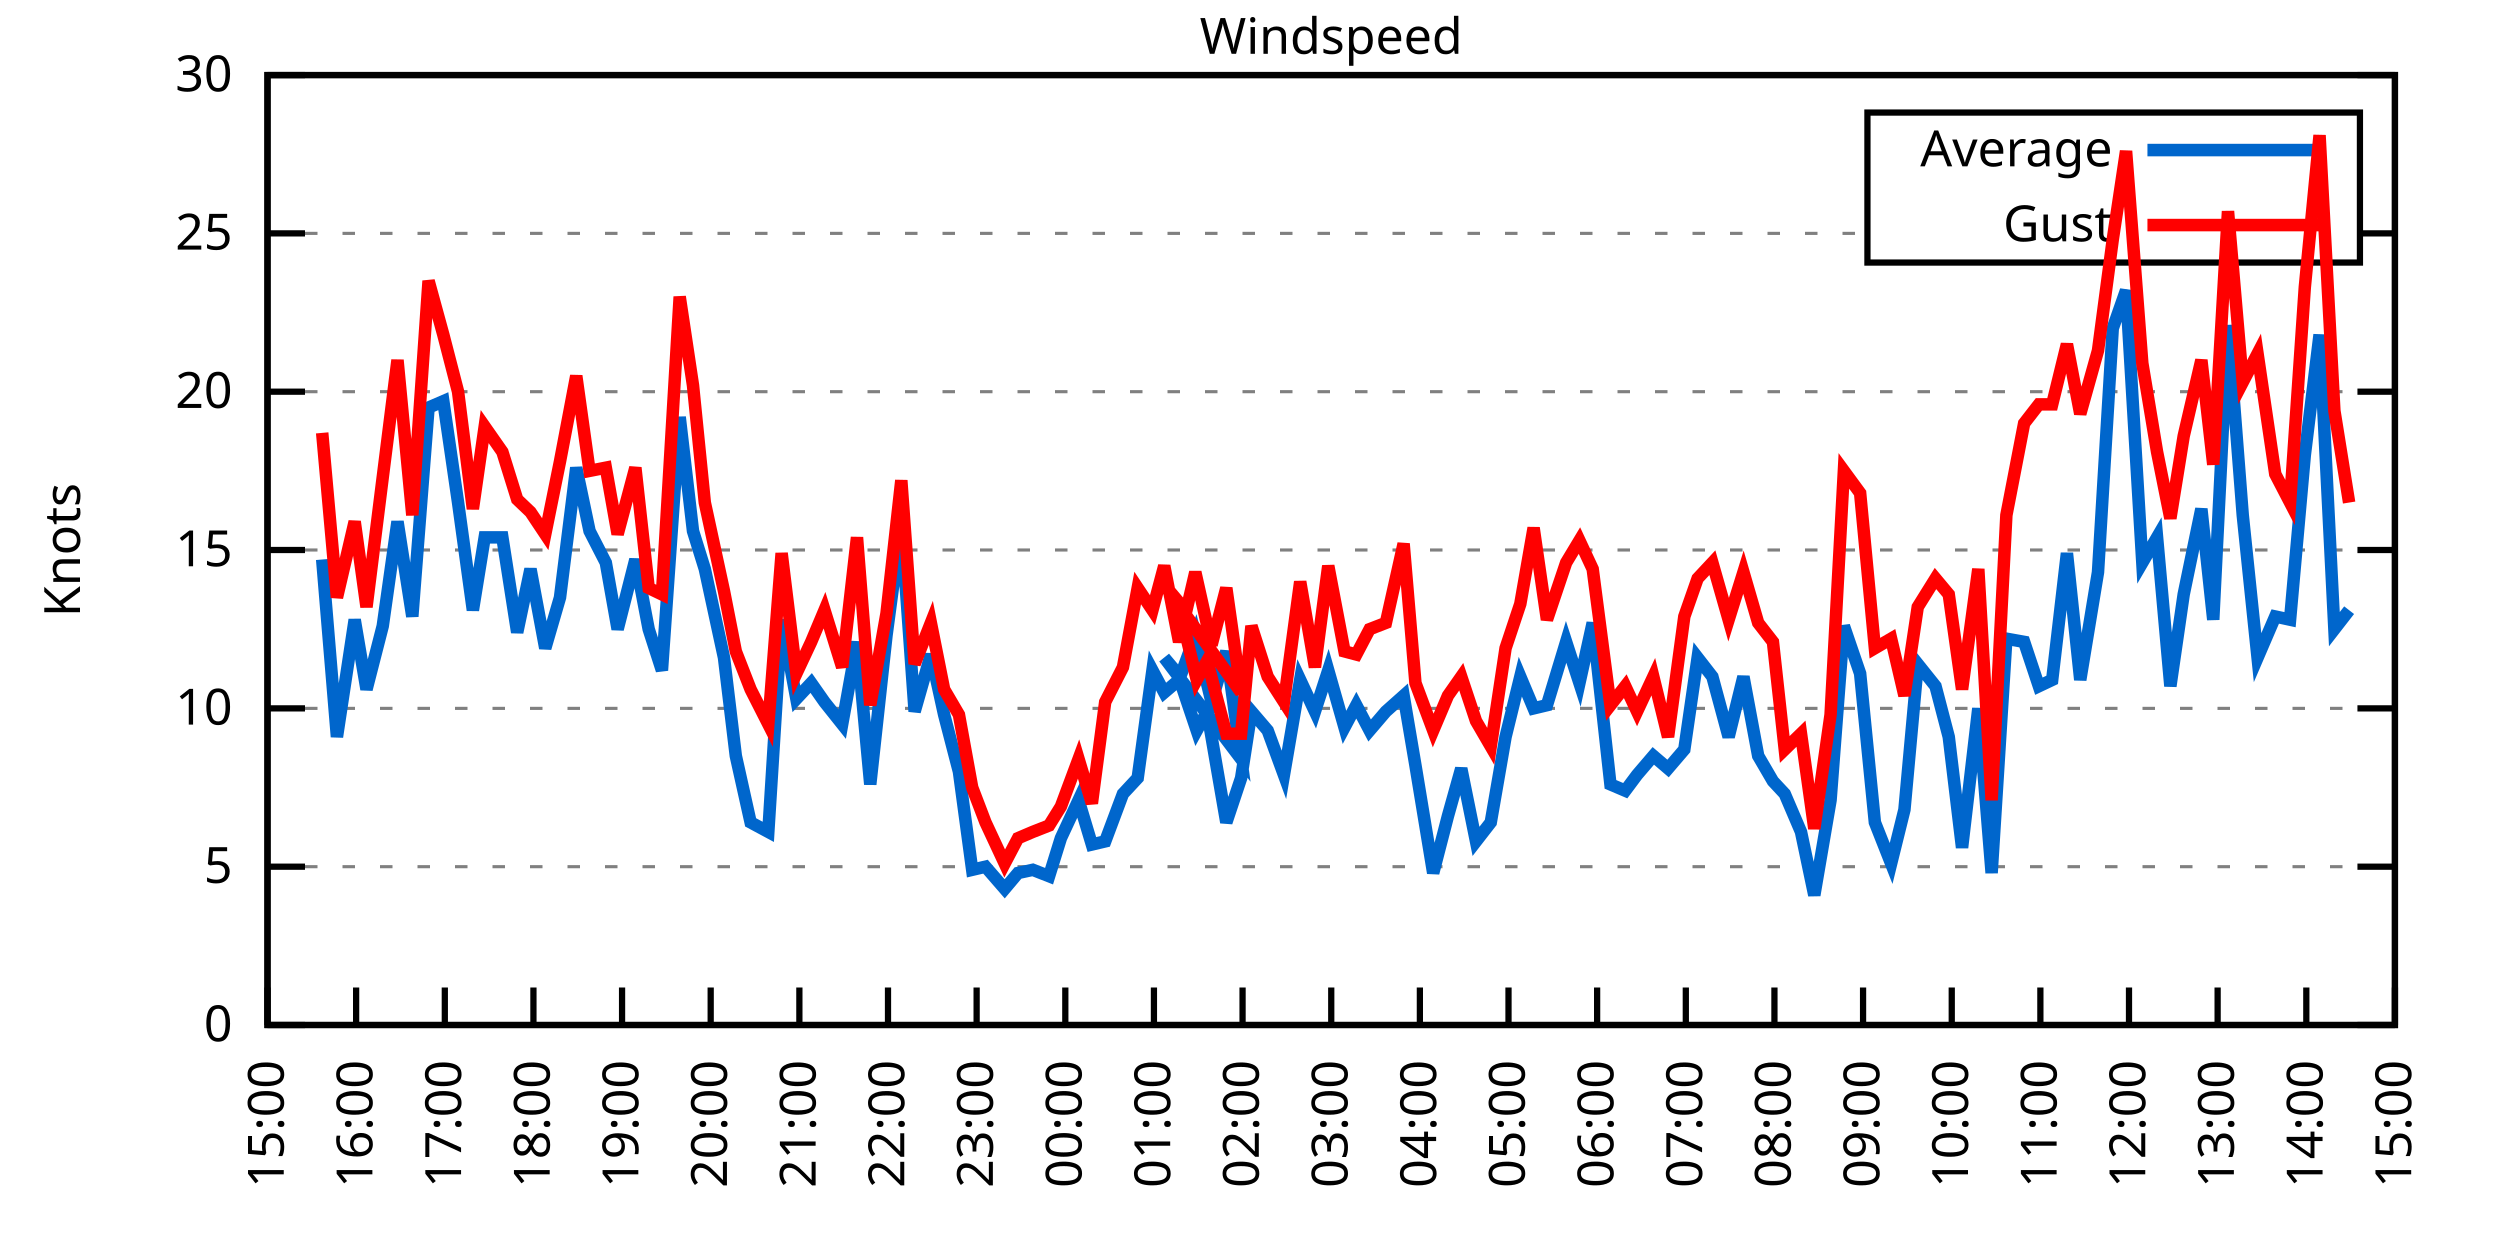
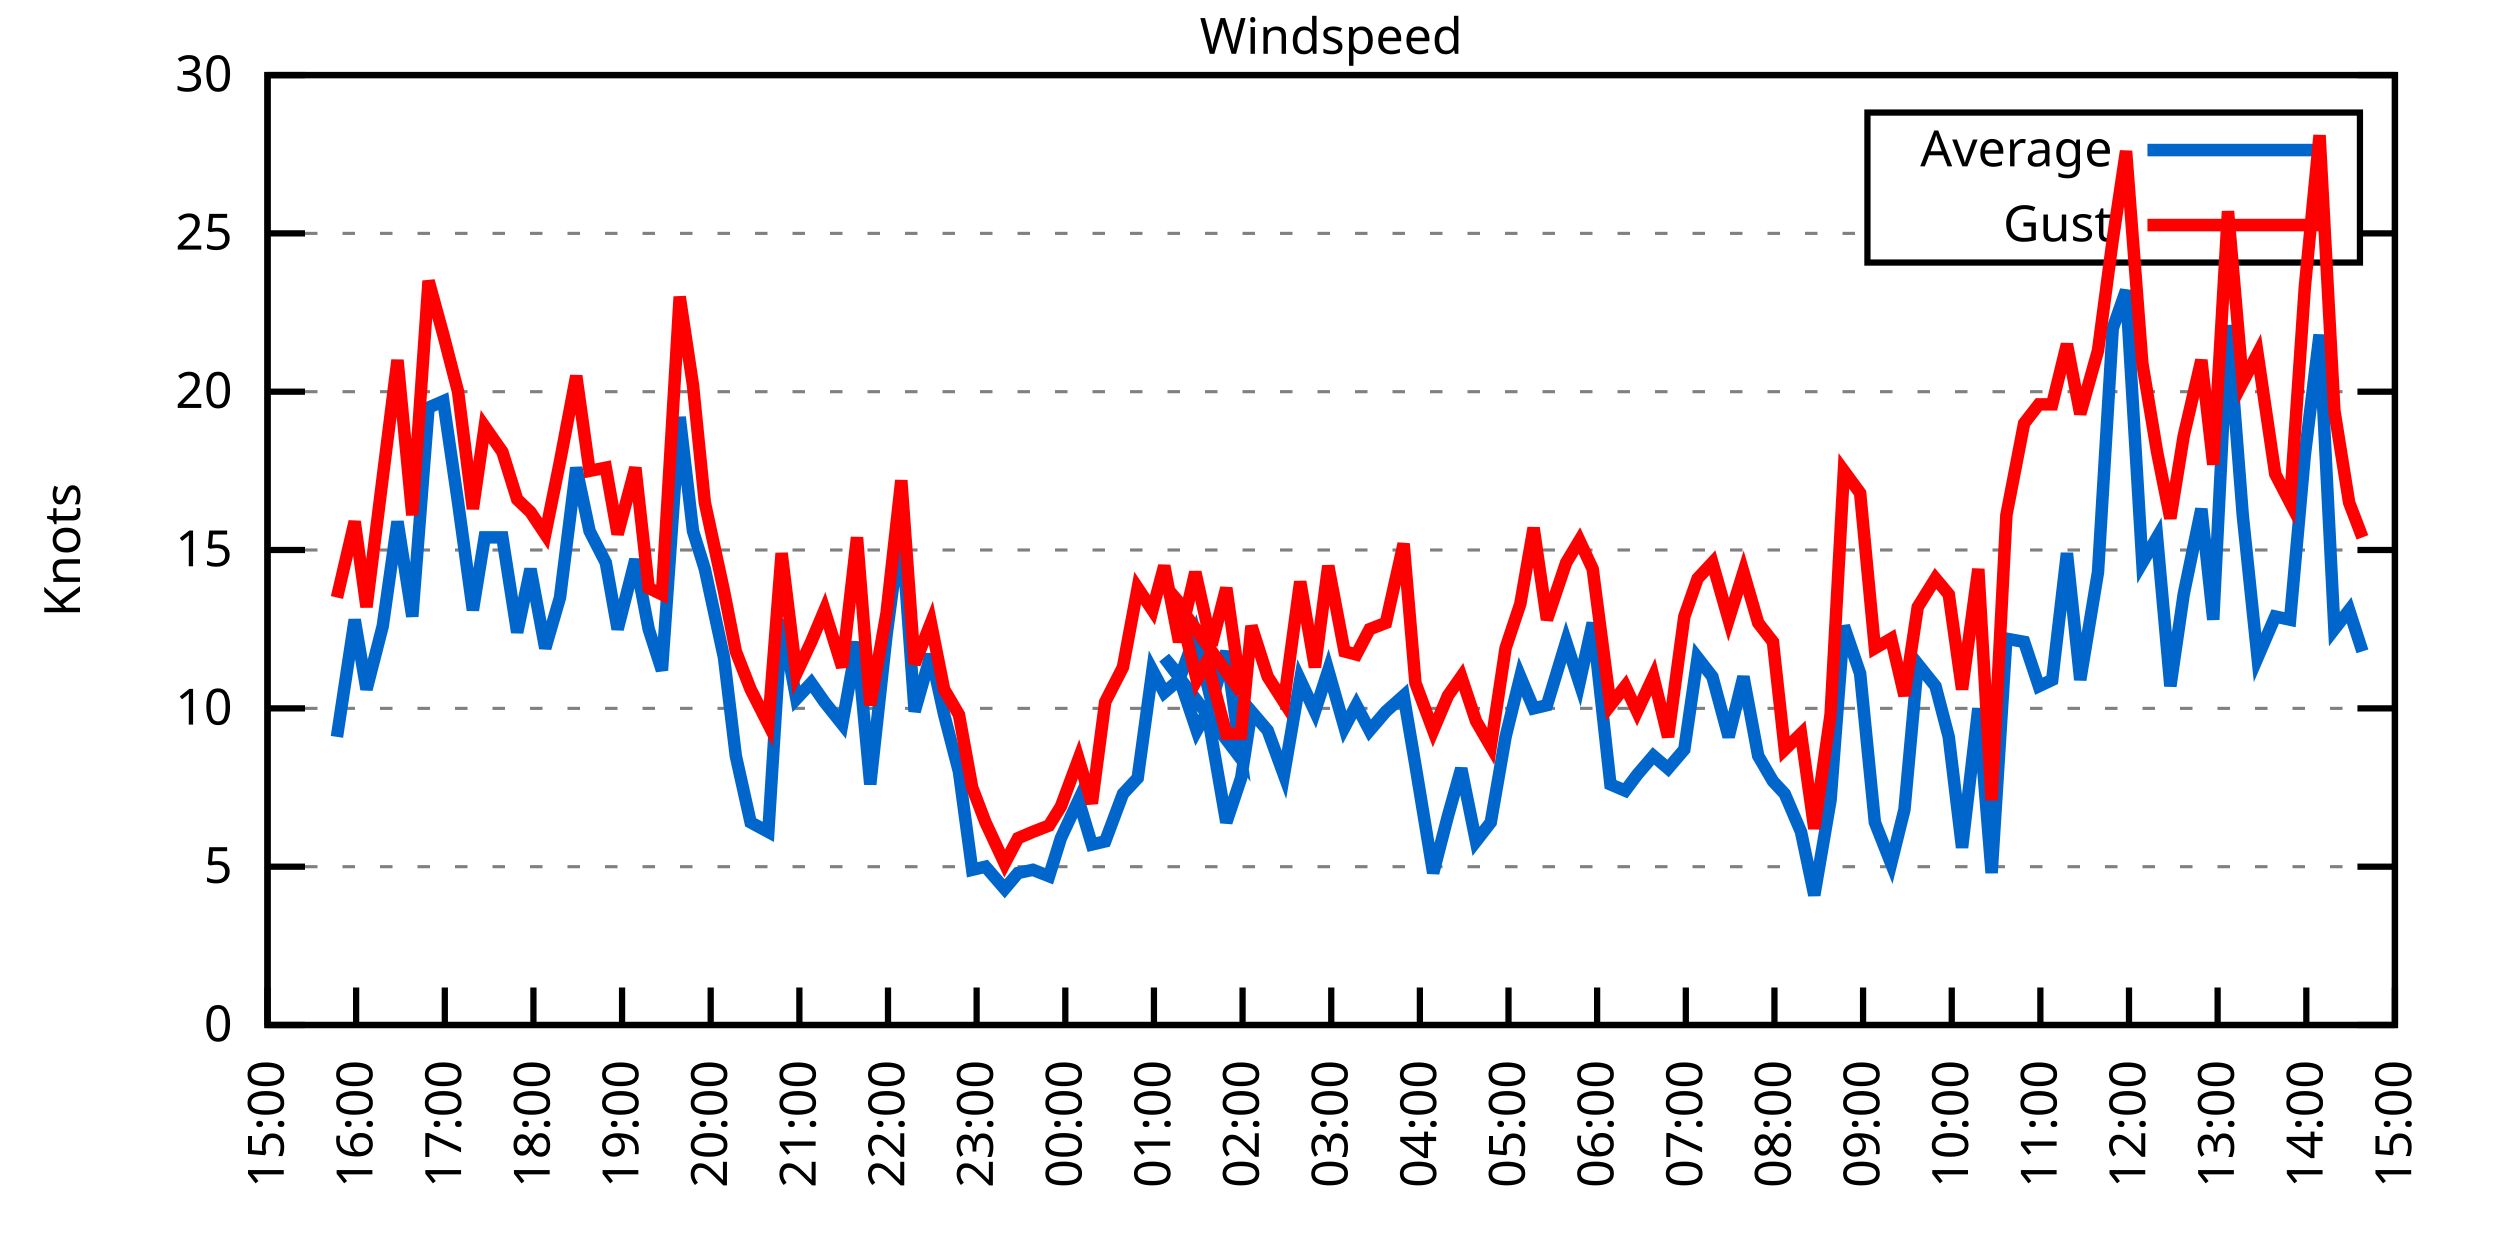
<svg xmlns="http://www.w3.org/2000/svg" xmlns:xlink="http://www.w3.org/1999/xlink" width="400" height="200" viewBox="0 0 400 200">
  <g id="gnuplot_canvas">
    <rect x="0" y="0" width="400" height="200" fill="none" />
    <defs>
      <circle id="gpDot" r="0.5" stroke-width="0.5" stroke="currentColor" />
      <path id="gpPt0" stroke-width="0.333" stroke="currentColor" d="M-1,0 h2 M0,-1 v2" />
      <path id="gpPt1" stroke-width="0.333" stroke="currentColor" d="M-1,-1 L1,1 M1,-1 L-1,1" />
      <path id="gpPt2" stroke-width="0.333" stroke="currentColor" d="M-1,0 L1,0 M0,-1 L0,1 M-1,-1 L1,1 M-1,1 L1,-1" />
      <rect id="gpPt3" stroke-width="0.333" stroke="currentColor" x="-1" y="-1" width="2" height="2" />
      <rect id="gpPt4" stroke-width="0.333" stroke="currentColor" fill="currentColor" x="-1" y="-1" width="2" height="2" />
      <circle id="gpPt5" stroke-width="0.333" stroke="currentColor" cx="0" cy="0" r="1" />
      <use xlink:href="#gpPt5" id="gpPt6" fill="currentColor" stroke="none" />
      <path id="gpPt7" stroke-width="0.333" stroke="currentColor" d="M0,-1.33 L-1.33,0.67 L1.33,0.67 z" />
      <use xlink:href="#gpPt7" id="gpPt8" fill="currentColor" stroke="none" />
      <use xlink:href="#gpPt7" id="gpPt9" stroke="currentColor" transform="rotate(180)" />
      <use xlink:href="#gpPt9" id="gpPt10" fill="currentColor" stroke="none" />
      <use xlink:href="#gpPt3" id="gpPt11" stroke="currentColor" transform="rotate(45)" />
      <use xlink:href="#gpPt11" id="gpPt12" fill="currentColor" stroke="none" />
      <path id="gpPt13" stroke-width="0.333" stroke="currentColor" d="M0,1.330 L1.265,0.411 L0.782,-1.067 L-0.782,-1.076 L-1.265,0.411 z" />
      <use xlink:href="#gpPt13" id="gpPt14" fill="currentColor" stroke="none" />
      <filter id="textbox" filterUnits="objectBoundingBox" x="0" y="0" height="1" width="1">
        <feFlood flood-color="white" flood-opacity="1" result="bgnd" />
        <feComposite in="SourceGraphic" in2="bgnd" operator="atop" />
      </filter>
      <filter id="greybox" filterUnits="objectBoundingBox" x="0" y="0" height="1" width="1">
        <feFlood flood-color="lightgrey" flood-opacity="1" result="grey" />
        <feComposite in="SourceGraphic" in2="grey" operator="atop" />
      </filter>
    </defs>
    <g fill="none" color="white" stroke="currentColor" stroke-width="1.00" stroke-linecap="butt" stroke-linejoin="miter">
</g>
    <g fill="none" color="black" stroke="currentColor" stroke-width="1.00" stroke-linecap="butt" stroke-linejoin="miter">
      <g stroke="none" shape-rendering="crispEdges">
        <polygon fill="rgb(255, 255, 255)" points="42.80,164.00 383.18,164.00 383.18,12.02 42.80,12.02 " />
      </g>
    </g>
    <g fill="none" color="black" stroke="currentColor" stroke-width="1.00" stroke-linecap="butt" stroke-linejoin="miter">
</g>
    <g fill="none" color="black" stroke="black" stroke-width="0.50" stroke-linecap="butt" stroke-linejoin="miter">
</g>
    <g fill="none" color="gray" stroke="currentColor" stroke-width="0.50" stroke-linecap="butt" stroke-linejoin="miter">
      <path stroke="gray" stroke-dasharray="2,4" class="gridline" d="M42.80,164.00 L383.19,164.00  " />
    </g>
    <g fill="none" color="gray" stroke="gray" stroke-width="1.00" stroke-linecap="butt" stroke-linejoin="miter">
</g>
    <g fill="none" color="black" stroke="currentColor" stroke-width="1.00" stroke-linecap="butt" stroke-linejoin="miter">
      <path stroke="black" d="M42.80,164.00 L48.80,164.00 M383.19,164.00 L377.19,164.00  " />
      <g transform="translate(37.20,166.60)" stroke="none" fill="black" font-family="Sans" font-size="8.00" text-anchor="end">
        <text>
          <tspan font-family="Sans"> 0</tspan>
        </text>
      </g>
    </g>
    <g fill="none" color="black" stroke="currentColor" stroke-width="1.00" stroke-linecap="butt" stroke-linejoin="miter">
</g>
    <g fill="none" color="black" stroke="black" stroke-width="0.50" stroke-linecap="butt" stroke-linejoin="miter">
</g>
    <g fill="none" color="gray" stroke="currentColor" stroke-width="0.50" stroke-linecap="butt" stroke-linejoin="miter">
      <path stroke="gray" stroke-dasharray="2,4" class="gridline" d="M42.80,138.67 L383.19,138.67  " />
    </g>
    <g fill="none" color="gray" stroke="gray" stroke-width="1.00" stroke-linecap="butt" stroke-linejoin="miter">
</g>
    <g fill="none" color="black" stroke="currentColor" stroke-width="1.00" stroke-linecap="butt" stroke-linejoin="miter">
      <path stroke="black" d="M42.80,138.67 L48.80,138.67 M383.19,138.67 L377.19,138.67  " />
      <g transform="translate(37.20,141.27)" stroke="none" fill="black" font-family="Sans" font-size="8.00" text-anchor="end">
        <text>
          <tspan font-family="Sans"> 5</tspan>
        </text>
      </g>
    </g>
    <g fill="none" color="black" stroke="currentColor" stroke-width="1.00" stroke-linecap="butt" stroke-linejoin="miter">
</g>
    <g fill="none" color="black" stroke="black" stroke-width="0.50" stroke-linecap="butt" stroke-linejoin="miter">
</g>
    <g fill="none" color="gray" stroke="currentColor" stroke-width="0.50" stroke-linecap="butt" stroke-linejoin="miter">
      <path stroke="gray" stroke-dasharray="2,4" class="gridline" d="M42.80,113.34 L383.19,113.34  " />
    </g>
    <g fill="none" color="gray" stroke="gray" stroke-width="1.00" stroke-linecap="butt" stroke-linejoin="miter">
</g>
    <g fill="none" color="black" stroke="currentColor" stroke-width="1.00" stroke-linecap="butt" stroke-linejoin="miter">
      <path stroke="black" d="M42.80,113.34 L48.80,113.34 M383.19,113.34 L377.19,113.34  " />
      <g transform="translate(37.20,115.94)" stroke="none" fill="black" font-family="Sans" font-size="8.00" text-anchor="end">
        <text>
          <tspan font-family="Sans"> 10</tspan>
        </text>
      </g>
    </g>
    <g fill="none" color="black" stroke="currentColor" stroke-width="1.00" stroke-linecap="butt" stroke-linejoin="miter">
</g>
    <g fill="none" color="black" stroke="black" stroke-width="0.50" stroke-linecap="butt" stroke-linejoin="miter">
</g>
    <g fill="none" color="gray" stroke="currentColor" stroke-width="0.50" stroke-linecap="butt" stroke-linejoin="miter">
      <path stroke="gray" stroke-dasharray="2,4" class="gridline" d="M42.80,88.00 L383.19,88.00  " />
    </g>
    <g fill="none" color="gray" stroke="gray" stroke-width="1.00" stroke-linecap="butt" stroke-linejoin="miter">
</g>
    <g fill="none" color="black" stroke="currentColor" stroke-width="1.00" stroke-linecap="butt" stroke-linejoin="miter">
      <path stroke="black" d="M42.80,88.00 L48.80,88.00 M383.19,88.00 L377.19,88.00  " />
      <g transform="translate(37.20,90.60)" stroke="none" fill="black" font-family="Sans" font-size="8.00" text-anchor="end">
        <text>
          <tspan font-family="Sans"> 15</tspan>
        </text>
      </g>
    </g>
    <g fill="none" color="black" stroke="currentColor" stroke-width="1.00" stroke-linecap="butt" stroke-linejoin="miter">
</g>
    <g fill="none" color="black" stroke="black" stroke-width="0.50" stroke-linecap="butt" stroke-linejoin="miter">
</g>
    <g fill="none" color="gray" stroke="currentColor" stroke-width="0.50" stroke-linecap="butt" stroke-linejoin="miter">
      <path stroke="gray" stroke-dasharray="2,4" class="gridline" d="M42.80,62.67 L383.19,62.67  " />
    </g>
    <g fill="none" color="gray" stroke="gray" stroke-width="1.00" stroke-linecap="butt" stroke-linejoin="miter">
</g>
    <g fill="none" color="black" stroke="currentColor" stroke-width="1.00" stroke-linecap="butt" stroke-linejoin="miter">
      <path stroke="black" d="M42.80,62.67 L48.80,62.67 M383.19,62.67 L377.19,62.67  " />
      <g transform="translate(37.20,65.27)" stroke="none" fill="black" font-family="Sans" font-size="8.00" text-anchor="end">
        <text>
          <tspan font-family="Sans"> 20</tspan>
        </text>
      </g>
    </g>
    <g fill="none" color="black" stroke="currentColor" stroke-width="1.00" stroke-linecap="butt" stroke-linejoin="miter">
</g>
    <g fill="none" color="black" stroke="black" stroke-width="0.50" stroke-linecap="butt" stroke-linejoin="miter">
</g>
    <g fill="none" color="gray" stroke="currentColor" stroke-width="0.50" stroke-linecap="butt" stroke-linejoin="miter">
      <path stroke="gray" stroke-dasharray="2,4" class="gridline" d="M42.80,37.34 L298.79,37.34 M377.59,37.34 L383.19,37.34  " />
    </g>
    <g fill="none" color="gray" stroke="gray" stroke-width="1.00" stroke-linecap="butt" stroke-linejoin="miter">
</g>
    <g fill="none" color="black" stroke="currentColor" stroke-width="1.00" stroke-linecap="butt" stroke-linejoin="miter">
      <path stroke="black" d="M42.80,37.34 L48.80,37.34 M383.19,37.34 L377.19,37.34  " />
      <g transform="translate(37.20,39.94)" stroke="none" fill="black" font-family="Sans" font-size="8.00" text-anchor="end">
        <text>
          <tspan font-family="Sans"> 25</tspan>
        </text>
      </g>
    </g>
    <g fill="none" color="black" stroke="currentColor" stroke-width="1.00" stroke-linecap="butt" stroke-linejoin="miter">
</g>
    <g fill="none" color="black" stroke="black" stroke-width="0.50" stroke-linecap="butt" stroke-linejoin="miter">
</g>
    <g fill="none" color="gray" stroke="currentColor" stroke-width="0.50" stroke-linecap="butt" stroke-linejoin="miter">
      <path stroke="gray" stroke-dasharray="2,4" class="gridline" d="M42.80,12.01 L383.19,12.01  " />
    </g>
    <g fill="none" color="gray" stroke="gray" stroke-width="1.00" stroke-linecap="butt" stroke-linejoin="miter">
</g>
    <g fill="none" color="black" stroke="currentColor" stroke-width="1.00" stroke-linecap="butt" stroke-linejoin="miter">
      <path stroke="black" d="M42.80,12.01 L48.80,12.01 M383.19,12.01 L377.19,12.01  " />
      <g transform="translate(37.20,14.61)" stroke="none" fill="black" font-family="Sans" font-size="8.00" text-anchor="end">
        <text>
          <tspan font-family="Sans"> 30</tspan>
        </text>
      </g>
    </g>
    <g fill="none" color="black" stroke="currentColor" stroke-width="1.00" stroke-linecap="butt" stroke-linejoin="miter">
      <path stroke="black" d="M42.80,164.00 L42.80,158.00  " />
      <g transform="translate(45.40,169.60) rotate(270.00)" stroke="none" fill="black" font-family="Sans" font-size="8.00" text-anchor="end">
        <text>
          <tspan font-family="Sans">15:00</tspan>
        </text>
      </g>
    </g>
    <g fill="none" color="black" stroke="currentColor" stroke-width="1.00" stroke-linecap="butt" stroke-linejoin="miter">
      <path stroke="black" d="M56.98,164.00 L56.98,158.00  " />
      <g transform="translate(59.58,169.60) rotate(270.00)" stroke="none" fill="black" font-family="Sans" font-size="8.00" text-anchor="end">
        <text>
          <tspan font-family="Sans">16:00</tspan>
        </text>
      </g>
    </g>
    <g fill="none" color="black" stroke="currentColor" stroke-width="1.00" stroke-linecap="butt" stroke-linejoin="miter">
      <path stroke="black" d="M71.17,164.00 L71.17,158.00  " />
      <g transform="translate(73.77,169.60) rotate(270.00)" stroke="none" fill="black" font-family="Sans" font-size="8.00" text-anchor="end">
        <text>
          <tspan font-family="Sans">17:00</tspan>
        </text>
      </g>
    </g>
    <g fill="none" color="black" stroke="currentColor" stroke-width="1.00" stroke-linecap="butt" stroke-linejoin="miter">
      <path stroke="black" d="M85.35,164.00 L85.35,158.00  " />
      <g transform="translate(87.95,169.60) rotate(270.00)" stroke="none" fill="black" font-family="Sans" font-size="8.00" text-anchor="end">
        <text>
          <tspan font-family="Sans">18:00</tspan>
        </text>
      </g>
    </g>
    <g fill="none" color="black" stroke="currentColor" stroke-width="1.00" stroke-linecap="butt" stroke-linejoin="miter">
      <path stroke="black" d="M99.53,164.00 L99.53,158.00  " />
      <g transform="translate(102.13,169.60) rotate(270.00)" stroke="none" fill="black" font-family="Sans" font-size="8.00" text-anchor="end">
        <text>
          <tspan font-family="Sans">19:00</tspan>
        </text>
      </g>
    </g>
    <g fill="none" color="black" stroke="currentColor" stroke-width="1.00" stroke-linecap="butt" stroke-linejoin="miter">
      <path stroke="black" d="M113.71,164.00 L113.71,158.00  " />
      <g transform="translate(116.31,169.60) rotate(270.00)" stroke="none" fill="black" font-family="Sans" font-size="8.00" text-anchor="end">
        <text>
          <tspan font-family="Sans">20:00</tspan>
        </text>
      </g>
    </g>
    <g fill="none" color="black" stroke="currentColor" stroke-width="1.00" stroke-linecap="butt" stroke-linejoin="miter">
      <path stroke="black" d="M127.90,164.00 L127.90,158.00  " />
      <g transform="translate(130.50,169.60) rotate(270.00)" stroke="none" fill="black" font-family="Sans" font-size="8.00" text-anchor="end">
        <text>
          <tspan font-family="Sans">21:00</tspan>
        </text>
      </g>
    </g>
    <g fill="none" color="black" stroke="currentColor" stroke-width="1.00" stroke-linecap="butt" stroke-linejoin="miter">
      <path stroke="black" d="M142.08,164.00 L142.08,158.00  " />
      <g transform="translate(144.68,169.60) rotate(270.00)" stroke="none" fill="black" font-family="Sans" font-size="8.00" text-anchor="end">
        <text>
          <tspan font-family="Sans">22:00</tspan>
        </text>
      </g>
    </g>
    <g fill="none" color="black" stroke="currentColor" stroke-width="1.00" stroke-linecap="butt" stroke-linejoin="miter">
      <path stroke="black" d="M156.26,164.00 L156.26,158.00  " />
      <g transform="translate(158.86,169.60) rotate(270.00)" stroke="none" fill="black" font-family="Sans" font-size="8.00" text-anchor="end">
        <text>
          <tspan font-family="Sans">23:00</tspan>
        </text>
      </g>
    </g>
    <g fill="none" color="black" stroke="currentColor" stroke-width="1.00" stroke-linecap="butt" stroke-linejoin="miter">
      <path stroke="black" d="M170.45,164.00 L170.45,158.00  " />
      <g transform="translate(173.05,169.60) rotate(270.00)" stroke="none" fill="black" font-family="Sans" font-size="8.00" text-anchor="end">
        <text>
          <tspan font-family="Sans">00:00</tspan>
        </text>
      </g>
    </g>
    <g fill="none" color="black" stroke="currentColor" stroke-width="1.00" stroke-linecap="butt" stroke-linejoin="miter">
      <path stroke="black" d="M184.63,164.00 L184.63,158.00  " />
      <g transform="translate(187.23,169.60) rotate(270.00)" stroke="none" fill="black" font-family="Sans" font-size="8.00" text-anchor="end">
        <text>
          <tspan font-family="Sans">01:00</tspan>
        </text>
      </g>
    </g>
    <g fill="none" color="black" stroke="currentColor" stroke-width="1.00" stroke-linecap="butt" stroke-linejoin="miter">
      <path stroke="black" d="M198.81,164.00 L198.81,158.00  " />
      <g transform="translate(201.41,169.60) rotate(270.00)" stroke="none" fill="black" font-family="Sans" font-size="8.00" text-anchor="end">
        <text>
          <tspan font-family="Sans">02:00</tspan>
        </text>
      </g>
    </g>
    <g fill="none" color="black" stroke="currentColor" stroke-width="1.00" stroke-linecap="butt" stroke-linejoin="miter">
      <path stroke="black" d="M213.00,164.00 L213.00,158.00  " />
      <g transform="translate(215.60,169.60) rotate(270.00)" stroke="none" fill="black" font-family="Sans" font-size="8.00" text-anchor="end">
        <text>
          <tspan font-family="Sans">03:00</tspan>
        </text>
      </g>
    </g>
    <g fill="none" color="black" stroke="currentColor" stroke-width="1.00" stroke-linecap="butt" stroke-linejoin="miter">
      <path stroke="black" d="M227.18,164.00 L227.18,158.00  " />
      <g transform="translate(229.78,169.60) rotate(270.00)" stroke="none" fill="black" font-family="Sans" font-size="8.00" text-anchor="end">
        <text>
          <tspan font-family="Sans">04:00</tspan>
        </text>
      </g>
    </g>
    <g fill="none" color="black" stroke="currentColor" stroke-width="1.00" stroke-linecap="butt" stroke-linejoin="miter">
      <path stroke="black" d="M241.36,164.00 L241.36,158.00  " />
      <g transform="translate(243.96,169.60) rotate(270.00)" stroke="none" fill="black" font-family="Sans" font-size="8.00" text-anchor="end">
        <text>
          <tspan font-family="Sans">05:00</tspan>
        </text>
      </g>
    </g>
    <g fill="none" color="black" stroke="currentColor" stroke-width="1.00" stroke-linecap="butt" stroke-linejoin="miter">
      <path stroke="black" d="M255.54,164.00 L255.54,158.00  " />
      <g transform="translate(258.14,169.60) rotate(270.00)" stroke="none" fill="black" font-family="Sans" font-size="8.00" text-anchor="end">
        <text>
          <tspan font-family="Sans">06:00</tspan>
        </text>
      </g>
    </g>
    <g fill="none" color="black" stroke="currentColor" stroke-width="1.00" stroke-linecap="butt" stroke-linejoin="miter">
      <path stroke="black" d="M269.73,164.00 L269.73,158.00  " />
      <g transform="translate(272.33,169.60) rotate(270.00)" stroke="none" fill="black" font-family="Sans" font-size="8.00" text-anchor="end">
        <text>
          <tspan font-family="Sans">07:00</tspan>
        </text>
      </g>
    </g>
    <g fill="none" color="black" stroke="currentColor" stroke-width="1.00" stroke-linecap="butt" stroke-linejoin="miter">
      <path stroke="black" d="M283.91,164.00 L283.91,158.00  " />
      <g transform="translate(286.51,169.60) rotate(270.00)" stroke="none" fill="black" font-family="Sans" font-size="8.00" text-anchor="end">
        <text>
          <tspan font-family="Sans">08:00</tspan>
        </text>
      </g>
    </g>
    <g fill="none" color="black" stroke="currentColor" stroke-width="1.00" stroke-linecap="butt" stroke-linejoin="miter">
      <path stroke="black" d="M298.09,164.00 L298.09,158.00  " />
      <g transform="translate(300.69,169.60) rotate(270.00)" stroke="none" fill="black" font-family="Sans" font-size="8.00" text-anchor="end">
        <text>
          <tspan font-family="Sans">09:00</tspan>
        </text>
      </g>
    </g>
    <g fill="none" color="black" stroke="currentColor" stroke-width="1.00" stroke-linecap="butt" stroke-linejoin="miter">
      <path stroke="black" d="M312.28,164.00 L312.28,158.00  " />
      <g transform="translate(314.88,169.60) rotate(270.00)" stroke="none" fill="black" font-family="Sans" font-size="8.00" text-anchor="end">
        <text>
          <tspan font-family="Sans">10:00</tspan>
        </text>
      </g>
    </g>
    <g fill="none" color="black" stroke="currentColor" stroke-width="1.00" stroke-linecap="butt" stroke-linejoin="miter">
      <path stroke="black" d="M326.46,164.00 L326.46,158.00  " />
      <g transform="translate(329.06,169.60) rotate(270.00)" stroke="none" fill="black" font-family="Sans" font-size="8.00" text-anchor="end">
        <text>
          <tspan font-family="Sans">11:00</tspan>
        </text>
      </g>
    </g>
    <g fill="none" color="black" stroke="currentColor" stroke-width="1.00" stroke-linecap="butt" stroke-linejoin="miter">
      <path stroke="black" d="M340.64,164.00 L340.64,158.00  " />
      <g transform="translate(343.24,169.60) rotate(270.00)" stroke="none" fill="black" font-family="Sans" font-size="8.00" text-anchor="end">
        <text>
          <tspan font-family="Sans">12:00</tspan>
        </text>
      </g>
    </g>
    <g fill="none" color="black" stroke="currentColor" stroke-width="1.00" stroke-linecap="butt" stroke-linejoin="miter">
      <path stroke="black" d="M354.82,164.00 L354.82,158.00  " />
      <g transform="translate(357.42,169.60) rotate(270.00)" stroke="none" fill="black" font-family="Sans" font-size="8.00" text-anchor="end">
        <text>
          <tspan font-family="Sans">13:00</tspan>
        </text>
      </g>
    </g>
    <g fill="none" color="black" stroke="currentColor" stroke-width="1.00" stroke-linecap="butt" stroke-linejoin="miter">
      <path stroke="black" d="M369.01,164.00 L369.01,158.00  " />
      <g transform="translate(371.61,169.60) rotate(270.00)" stroke="none" fill="black" font-family="Sans" font-size="8.00" text-anchor="end">
        <text>
          <tspan font-family="Sans">14:00</tspan>
        </text>
      </g>
    </g>
    <g fill="none" color="black" stroke="currentColor" stroke-width="1.00" stroke-linecap="butt" stroke-linejoin="miter">
      <path stroke="black" d="M383.19,164.00 L383.19,158.00  " />
      <g transform="translate(385.79,169.60) rotate(270.00)" stroke="none" fill="black" font-family="Sans" font-size="8.00" text-anchor="end">
        <text>
          <tspan font-family="Sans">15:00</tspan>
        </text>
      </g>
    </g>
    <g fill="none" color="black" stroke="currentColor" stroke-width="1.00" stroke-linecap="butt" stroke-linejoin="miter">
</g>
    <g fill="none" color="black" stroke="currentColor" stroke-width="1.00" stroke-linecap="butt" stroke-linejoin="miter">
      <path stroke="black" d="M42.80,12.01 L42.80,164.00 L383.19,164.00 L383.19,12.01 L42.80,12.01 Z  " />
    </g>
    <g fill="none" color="black" stroke="currentColor" stroke-width="1.00" stroke-linecap="butt" stroke-linejoin="miter">
</g>
    <g fill="none" color="black" stroke="currentColor" stroke-width="1.00" stroke-linecap="butt" stroke-linejoin="miter">
      <path stroke="black" d="M298.79,42.01 L298.79,18.01 L377.59,18.01 L377.59,42.01 L298.79,42.01 Z  " />
    </g>
    <g id="Windspeed_plot_1">
      <g fill="none" color="white" stroke="black" stroke-width="2.00" stroke-linecap="butt" stroke-linejoin="miter">
</g>
      <g fill="none" color="black" stroke="currentColor" stroke-width="2.00" stroke-linecap="butt" stroke-linejoin="miter">
        <g transform="translate(337.99,26.61)" stroke="none" fill="black" font-family="Sans" font-size="8.00" text-anchor="end">
          <text>
            <tspan font-family="Sans">Average</tspan>
          </text>
        </g>
      </g>
      <g fill="none" color="black" stroke="currentColor" stroke-width="2.00" stroke-linecap="butt" stroke-linejoin="miter">
-         <path stroke="rgb(  0, 102, 204)" d="M343.59,24.01 L371.99,24.01 M51.55,89.52 L53.91,117.90 L56.75,99.15 L58.64,110.30 L61.24,100.16 L63.60,83.45   L65.97,98.64 L68.57,65.21 L70.93,64.19 L73.29,80.41 L75.66,97.63 L77.55,85.98 L80.38,85.98 L82.75,101.18   L84.88,91.04 L87.24,103.71 L89.60,95.60 L92.20,74.83 L94.33,84.97 L96.93,90.03 L98.82,100.67 L101.66,89.52   L103.79,100.67 L105.91,107.26 L108.75,66.73 L110.88,84.97 L112.77,91.04 L115.84,105.23 L117.73,120.94 L120.10,131.58   L122.93,133.10 L125.06,99.15 L127.42,111.82 L129.79,109.28 L131.92,112.32 L134.75,115.87 L137.12,102.70 L139.24,125.50   L141.84,101.68 L144.21,83.95 L146.34,113.84 L148.94,104.72 L151.06,114.35 L153.43,123.47 L155.55,139.17 L157.68,138.67   L160.75,142.21 L162.88,139.68 L165.25,139.17 L167.85,140.19 L169.74,134.11 L172.57,128.03 L174.70,135.12 L176.83,134.62   L179.67,127.02 L182.03,124.48 L184.39,107.26 L186.28,110.80 L188.65,108.78 L191.25,101.68 L193.85,112.32 L196.21,104.22   L198.58,121.44 L186.28,105.23 L188.41,107.76 L191.48,116.88 L193.14,113.84 L196.21,131.58 L198.58,124.48 L200.23,113.84   L202.83,116.88 L205.43,123.98 L208.03,108.78 L210.39,113.84 L212.52,107.26 L215.12,116.38 L217.01,112.83 L219.14,116.88   L221.74,113.84 L224.58,111.31 L226.47,122.46 L229.31,139.68 L231.67,130.56 L233.80,122.96 L236.16,134.62 L238.52,131.58   L240.89,117.90 L243.25,108.27 L245.38,113.34 L247.51,112.83 L250.58,102.70 L252.71,109.28 L254.83,99.66 L257.67,125.50   L260.04,126.51 L261.93,123.98 L264.53,120.94 L266.89,122.96 L269.49,119.92 L271.62,105.23 L273.98,108.27 L276.58,117.90   L278.95,108.27 L281.31,120.94 L283.67,124.99 L285.56,127.02 L288.16,133.10 L290.29,143.23 L292.89,128.03 L295.02,100.16   L297.62,107.76 L299.98,131.58 L302.58,138.16 L304.71,129.55 L306.84,106.24 L309.68,109.79 L311.80,117.90 L313.93,135.63   L316.53,113.34 L318.66,139.68 L321.02,102.19 L323.86,102.70 L326.22,109.79 L328.35,108.78 L330.71,88.51 L332.84,108.78   L335.68,91.55 L338.04,52.54 L340.17,46.46 L342.77,90.03 L345.13,85.98 L347.26,109.79 L349.39,95.10 L352.22,81.42   L354.12,99.15 L356.48,52.03 L358.84,82.43 L361.21,105.23 L364.04,98.64 L366.41,99.15 L368.77,72.81 L371.13,53.55   L373.50,100.67 L375.86,97.63  " />
+         <path stroke="rgb(  0, 102, 204)" d="M343.59,24.01 L371.99,24.01 M53.91,117.90 L56.75,99.15 L58.64,110.30 L61.24,100.16 L63.60,83.45 L65.97,98.64   L68.57,65.21 L70.93,64.19 L73.29,80.41 L75.66,97.63 L77.55,85.98 L80.38,85.98 L82.75,101.18 L84.88,91.04   L87.24,103.71 L89.60,95.60 L92.20,74.83 L94.33,84.97 L96.93,90.03 L98.82,100.67 L101.66,89.52 L103.79,100.67   L105.91,107.26 L108.75,66.73 L110.88,84.97 L112.77,91.04 L115.84,105.23 L117.73,120.94 L120.10,131.58 L122.93,133.10   L125.06,99.15 L127.42,111.82 L129.79,109.28 L131.92,112.32 L134.75,115.87 L137.12,102.70 L139.24,125.50 L141.84,101.68   L144.21,83.95 L146.34,113.84 L148.94,104.72 L151.06,114.35 L153.43,123.47 L155.55,139.17 L157.68,138.67 L160.75,142.21   L162.88,139.68 L165.25,139.17 L167.85,140.19 L169.74,134.11 L172.57,128.03 L174.70,135.12 L176.83,134.62 L179.67,127.02   L182.03,124.48 L184.39,107.26 L186.28,110.80 L188.65,108.78 L191.25,101.68 L193.85,112.32 L196.21,104.22 L198.58,121.44   L186.28,105.23 L188.41,107.76 L191.48,116.88 L193.14,113.84 L196.21,131.58 L198.58,124.48 L200.23,113.84 L202.83,116.88   L205.43,123.98 L208.03,108.78 L210.39,113.84 L212.52,107.26 L215.12,116.38 L217.01,112.83 L219.14,116.88 L221.74,113.84   L224.58,111.31 L226.47,122.46 L229.31,139.68 L231.67,130.56 L233.80,122.96 L236.16,134.62 L238.52,131.58 L240.89,117.90   L243.25,108.27 L245.38,113.34 L247.51,112.83 L250.58,102.70 L252.71,109.28 L254.83,99.66 L257.67,125.50 L260.04,126.51   L261.93,123.98 L264.53,120.94 L266.89,122.96 L269.49,119.92 L271.62,105.23 L273.98,108.27 L276.58,117.90 L278.95,108.27   L281.31,120.94 L283.67,124.99 L285.56,127.02 L288.16,133.10 L290.29,143.23 L292.89,128.03 L295.02,100.16 L297.62,107.76   L299.98,131.58 L302.58,138.16 L304.71,129.55 L306.84,106.24 L309.68,109.79 L311.80,117.90 L313.93,135.63 L316.53,113.34   L318.66,139.68 L321.02,102.19 L323.86,102.70 L326.22,109.79 L328.35,108.78 L330.71,88.51 L332.84,108.78 L335.68,91.55   L338.04,52.54 L340.17,46.46 L342.77,90.03 L345.13,85.98 L347.26,109.79 L349.39,95.10 L352.22,81.42 L354.12,99.15   L356.48,52.03 L358.84,82.43 L361.21,105.23 L364.04,98.64 L366.41,99.15 L368.77,72.81 L371.13,53.55 L373.50,100.67   L375.86,97.63 L377.99,104.22  " />
      </g>
    </g>
    <g id="Windspeed_plot_2">
      <g fill="none" color="black" stroke="currentColor" stroke-width="2.00" stroke-linecap="butt" stroke-linejoin="miter">
        <g transform="translate(337.99,38.61)" stroke="none" fill="black" font-family="Sans" font-size="8.00" text-anchor="end">
          <text>
            <tspan font-family="Sans">Gust</tspan>
          </text>
        </g>
      </g>
      <g fill="none" color="black" stroke="currentColor" stroke-width="2.00" stroke-linecap="butt" stroke-linejoin="miter">
-         <path stroke="rgb(255,   0,   0)" d="M343.59,36.01 L371.99,36.01 M51.55,69.26 L53.91,95.60 L56.75,83.45 L58.64,97.12 L61.24,76.35 L63.60,57.61   L65.97,82.43 L68.57,44.94 L70.93,53.55 L73.29,62.67 L75.66,81.42 L77.55,68.25 L80.38,72.30 L82.75,79.90   L84.88,81.93 L87.24,85.47 L89.60,73.82 L92.20,60.14 L94.33,75.34 L96.93,74.83 L98.82,85.47 L101.66,74.83   L103.79,94.08 L105.91,95.10 L108.75,47.47 L110.88,61.66 L112.77,80.41 L115.84,94.59 L117.73,104.22 L120.10,110.30   L122.93,115.87 L125.06,88.51 L127.42,107.76 L129.79,102.70 L131.92,97.63 L134.75,106.75 L137.12,85.98 L139.24,112.83   L141.84,98.14 L144.21,76.86 L146.34,106.24 L148.94,99.66 L151.06,110.30 L153.43,114.35 L155.55,126.00 L157.68,131.58   L160.75,138.16 L162.88,134.11 L165.25,133.10 L167.85,132.08 L169.74,129.04 L172.57,121.44 L174.70,128.54 L176.83,112.32   L179.67,106.75 L182.03,94.08 L184.39,97.63 L186.28,90.54 L188.65,102.70 L191.25,91.55 L193.85,103.20 L196.21,94.08   L198.58,110.80 L186.28,93.58 L188.41,96.11 L191.48,108.78 L193.14,105.74 L196.21,117.39 L198.58,117.39 L200.23,100.16   L202.83,108.27 L205.43,112.32 L208.03,93.07 L210.39,106.75 L212.52,90.54 L215.12,104.22 L217.01,104.72 L219.14,100.67   L221.74,99.66 L224.58,86.99 L226.47,109.28 L229.31,116.88 L231.67,111.31 L233.80,108.27 L236.16,115.36 L238.52,119.42   L240.89,103.71 L243.25,96.62 L245.38,84.46 L247.51,99.15 L250.58,90.03 L252.71,86.49 L254.83,91.04 L257.67,112.83   L260.04,109.79 L261.93,113.84 L264.53,108.27 L266.89,117.90 L269.49,98.64 L271.62,92.56 L273.98,90.03 L276.58,99.15   L278.95,91.55 L281.31,99.66 L283.67,102.70 L285.56,119.92 L288.16,117.39 L290.29,132.59 L292.89,114.35 L295.02,75.34   L297.62,78.89 L299.98,103.71 L302.58,102.19 L304.71,111.31 L306.84,97.12 L309.68,92.56 L311.80,95.10 L313.93,110.30   L316.53,91.04 L318.66,128.03 L321.02,82.43 L323.86,67.74 L326.22,64.70 L328.35,64.70 L330.71,55.07 L332.84,66.22   L335.68,56.09 L338.04,38.35 L340.17,24.17 L342.77,58.11 L345.13,72.30 L347.26,82.94 L349.39,69.77 L352.22,57.61   L354.12,74.33 L356.48,33.80 L358.84,61.15 L361.21,56.59 L364.04,75.85 L366.41,80.41 L368.77,45.95 L371.13,21.64   L373.50,65.71 L375.86,80.41  " />
+         <path stroke="rgb(255,   0,   0)" d="M343.59,36.01 L371.99,36.01 M53.91,95.60 L56.75,83.45 L58.64,97.12 L61.24,76.35 L63.60,57.61 L65.97,82.43   L68.57,44.94 L70.93,53.55 L73.29,62.67 L75.66,81.42 L77.55,68.25 L80.38,72.30 L82.75,79.90 L84.88,81.93   L87.24,85.47 L89.60,73.82 L92.20,60.14 L94.33,75.34 L96.93,74.83 L98.82,85.47 L101.66,74.83 L103.79,94.08   L105.91,95.10 L108.75,47.47 L110.88,61.66 L112.77,80.41 L115.84,94.59 L117.73,104.22 L120.10,110.30 L122.93,115.87   L125.06,88.51 L127.42,107.76 L129.79,102.70 L131.92,97.63 L134.75,106.75 L137.12,85.98 L139.24,112.83 L141.84,98.14   L144.21,76.86 L146.34,106.24 L148.94,99.66 L151.06,110.30 L153.43,114.35 L155.55,126.00 L157.68,131.58 L160.75,138.16   L162.88,134.11 L165.25,133.10 L167.85,132.08 L169.74,129.04 L172.57,121.44 L174.70,128.54 L176.83,112.32 L179.67,106.75   L182.03,94.08 L184.39,97.63 L186.28,90.54 L188.65,102.70 L191.25,91.55 L193.85,103.20 L196.21,94.08 L198.58,110.80   L186.28,93.58 L188.41,96.11 L191.48,108.78 L193.14,105.74 L196.21,117.39 L198.58,117.39 L200.23,100.16 L202.83,108.27   L205.43,112.32 L208.03,93.07 L210.39,106.75 L212.52,90.54 L215.12,104.22 L217.01,104.72 L219.14,100.67 L221.74,99.66   L224.58,86.99 L226.47,109.28 L229.31,116.88 L231.67,111.31 L233.80,108.27 L236.16,115.36 L238.52,119.42 L240.89,103.71   L243.25,96.62 L245.38,84.46 L247.51,99.15 L250.58,90.03 L252.71,86.49 L254.83,91.04 L257.67,112.83 L260.04,109.79   L261.93,113.84 L264.53,108.27 L266.89,117.90 L269.49,98.64 L271.62,92.56 L273.98,90.03 L276.58,99.15 L278.95,91.55   L281.31,99.66 L283.67,102.70 L285.56,119.92 L288.16,117.39 L290.29,132.59 L292.89,114.35 L295.02,75.34 L297.62,78.89   L299.98,103.71 L302.58,102.19 L304.71,111.31 L306.84,97.12 L309.68,92.56 L311.80,95.10 L313.93,110.30 L316.53,91.04   L318.66,128.03 L321.02,82.43 L323.86,67.74 L326.22,64.70 L328.35,64.70 L330.71,55.07 L332.84,66.22 L335.68,56.09   L338.04,38.35 L340.17,24.17 L342.77,58.11 L345.13,72.30 L347.26,82.94 L349.39,69.77 L352.22,57.61 L354.12,74.33   L356.48,33.80 L358.84,61.15 L361.21,56.59 L364.04,75.85 L366.41,80.41 L368.77,45.95 L371.13,21.64 L373.50,65.71   L375.86,80.41 L377.99,85.98  " />
      </g>
    </g>
    <g fill="none" color="black" stroke="currentColor" stroke-width="2.00" stroke-linecap="butt" stroke-linejoin="miter">
</g>
    <g fill="none" color="black" stroke="black" stroke-width="1.00" stroke-linecap="butt" stroke-linejoin="miter">
</g>
    <g fill="none" color="black" stroke="currentColor" stroke-width="1.00" stroke-linecap="butt" stroke-linejoin="miter">
      <path stroke="black" d="M42.80,12.01 L42.80,164.00 L383.19,164.00 L383.19,12.01 L42.80,12.01 Z  " />
      <g transform="translate(12.80,88.01) rotate(270.00)" stroke="none" fill="black" font-family="Sans" font-size="8.00" text-anchor="middle">
        <text>
          <tspan font-family="Sans">Knots</tspan>
        </text>
      </g>
    </g>
    <g fill="none" color="black" stroke="currentColor" stroke-width="1.00" stroke-linecap="butt" stroke-linejoin="miter">
</g>
    <g fill="none" color="black" stroke="currentColor" stroke-width="1.00" stroke-linecap="butt" stroke-linejoin="miter">
      <g transform="translate(212.99,8.61)" stroke="none" fill="black" font-family="Sans" font-size="8.00" text-anchor="middle">
        <text>
          <tspan font-family="Sans">Windspeed</tspan>
        </text>
      </g>
    </g>
    <g fill="none" color="black" stroke="currentColor" stroke-width="1.00" stroke-linecap="butt" stroke-linejoin="miter">
</g>
  </g>
</svg>
